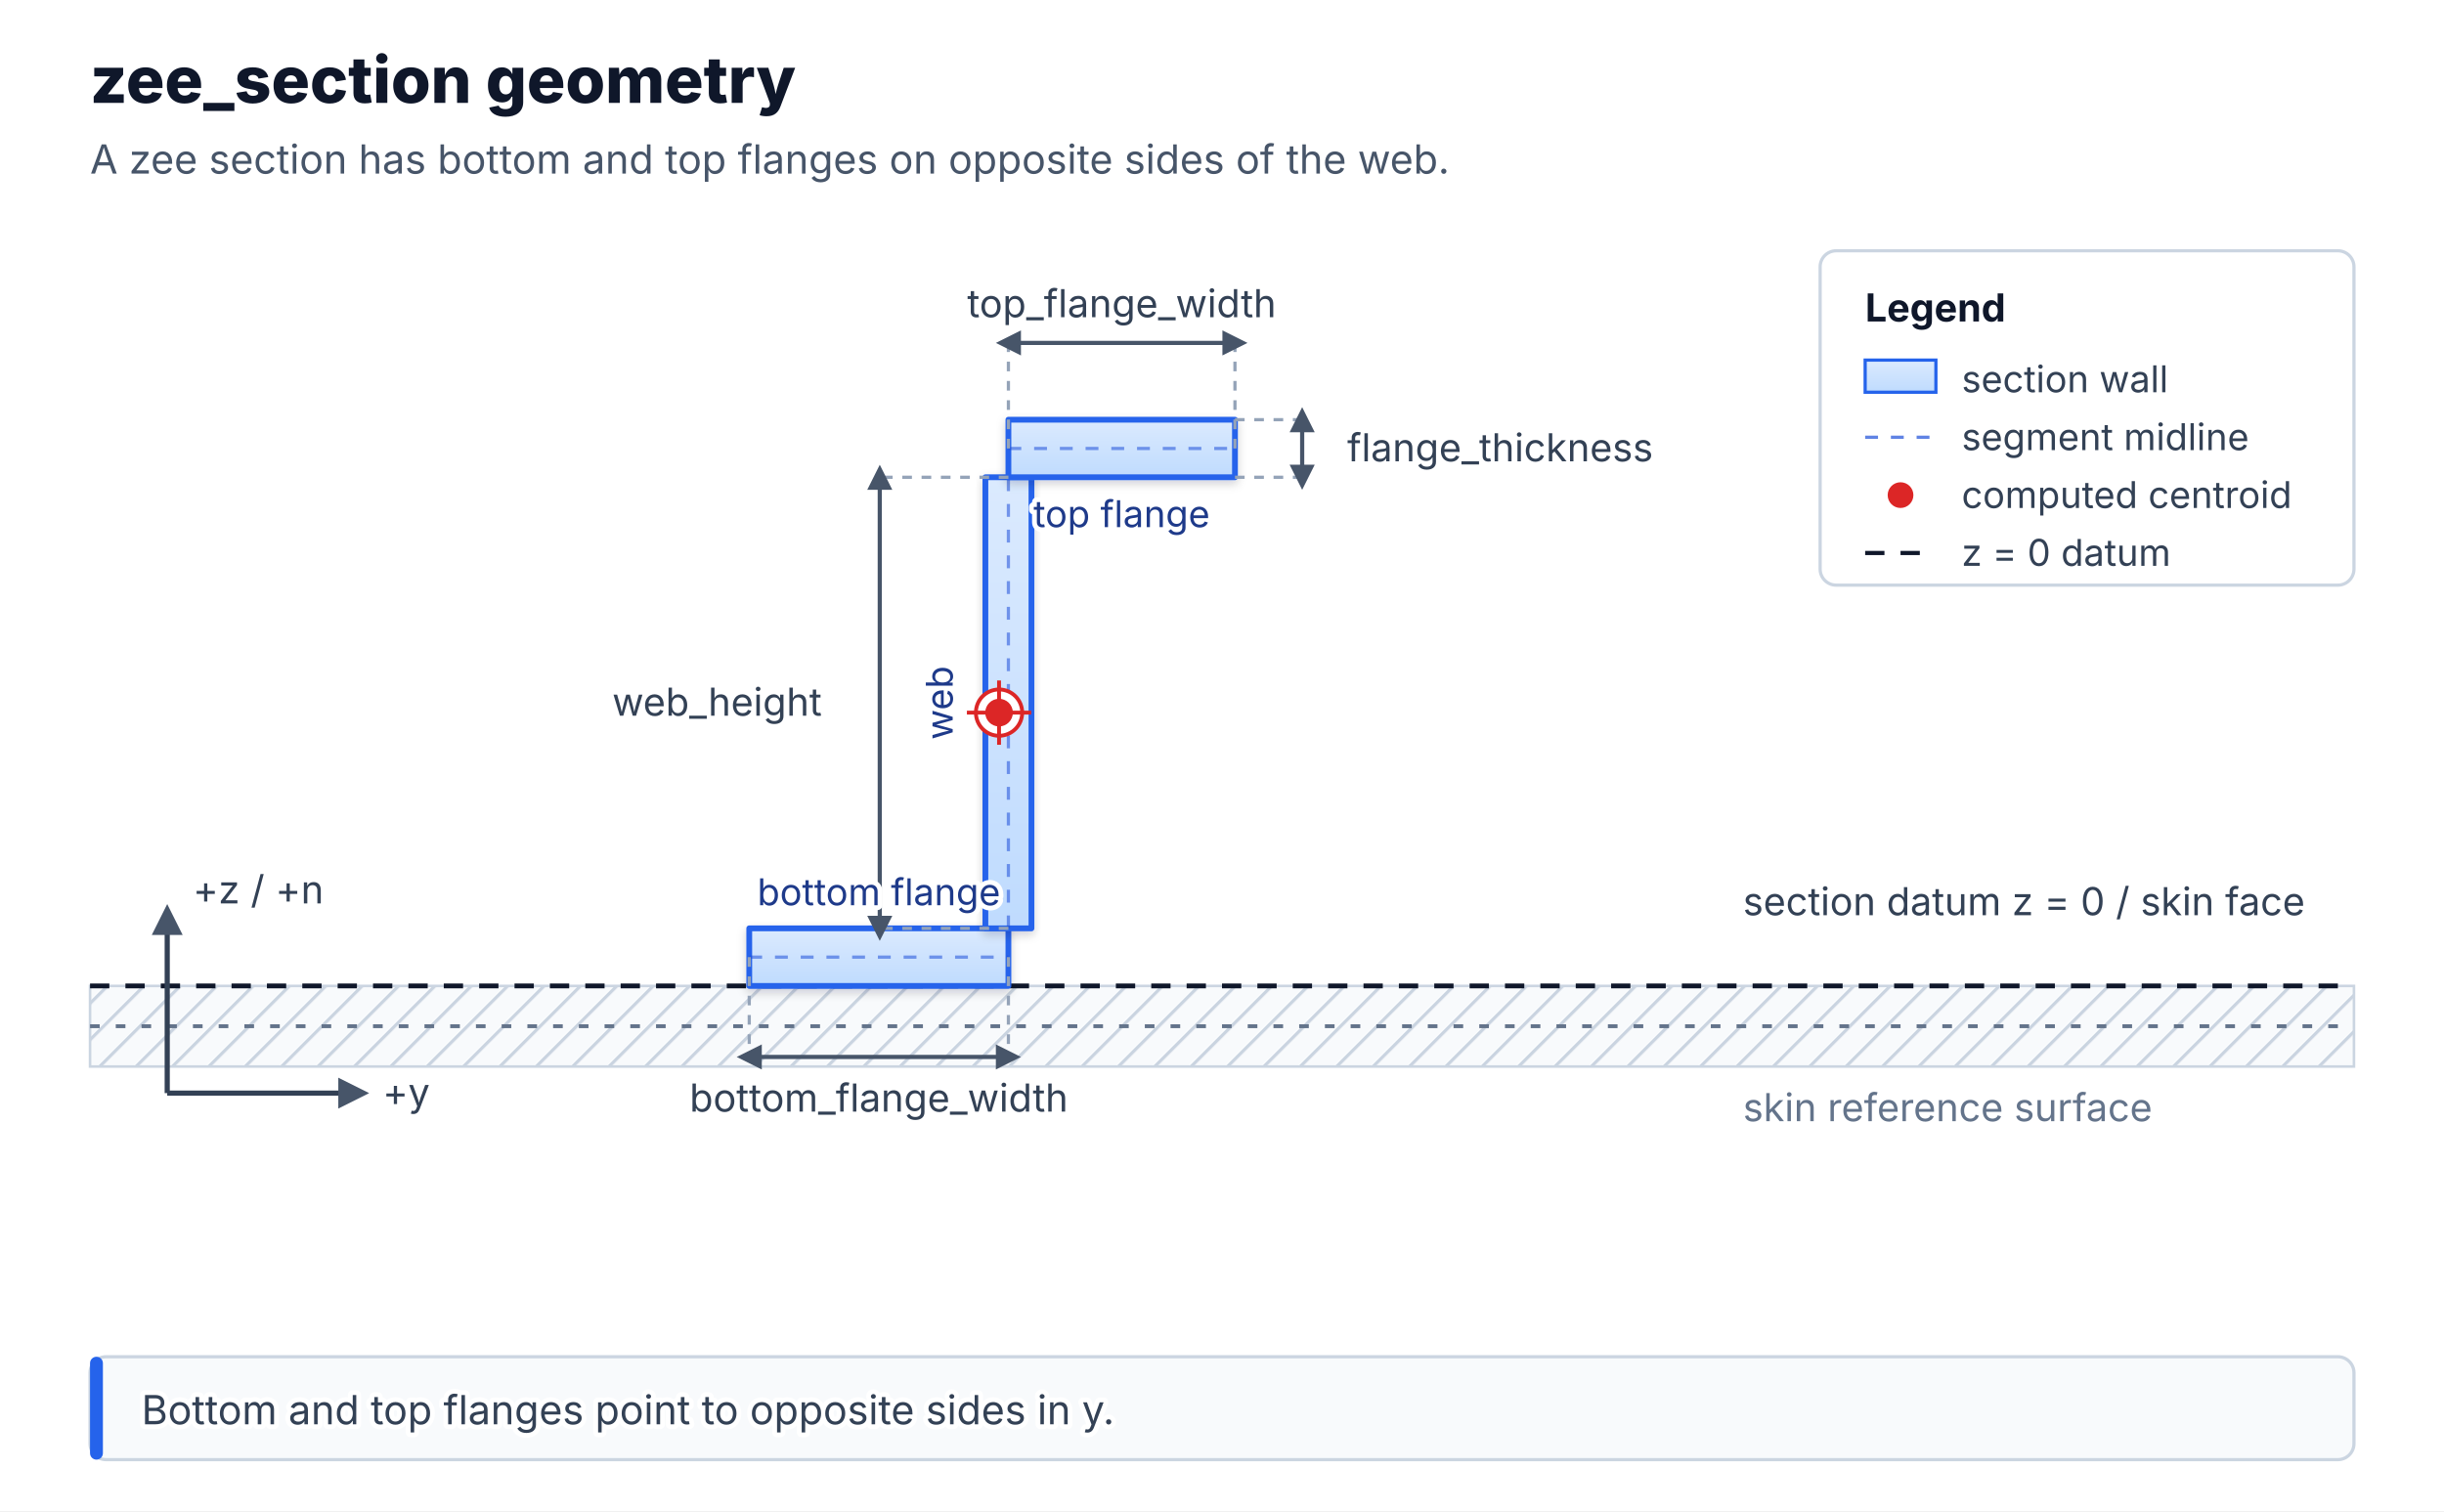
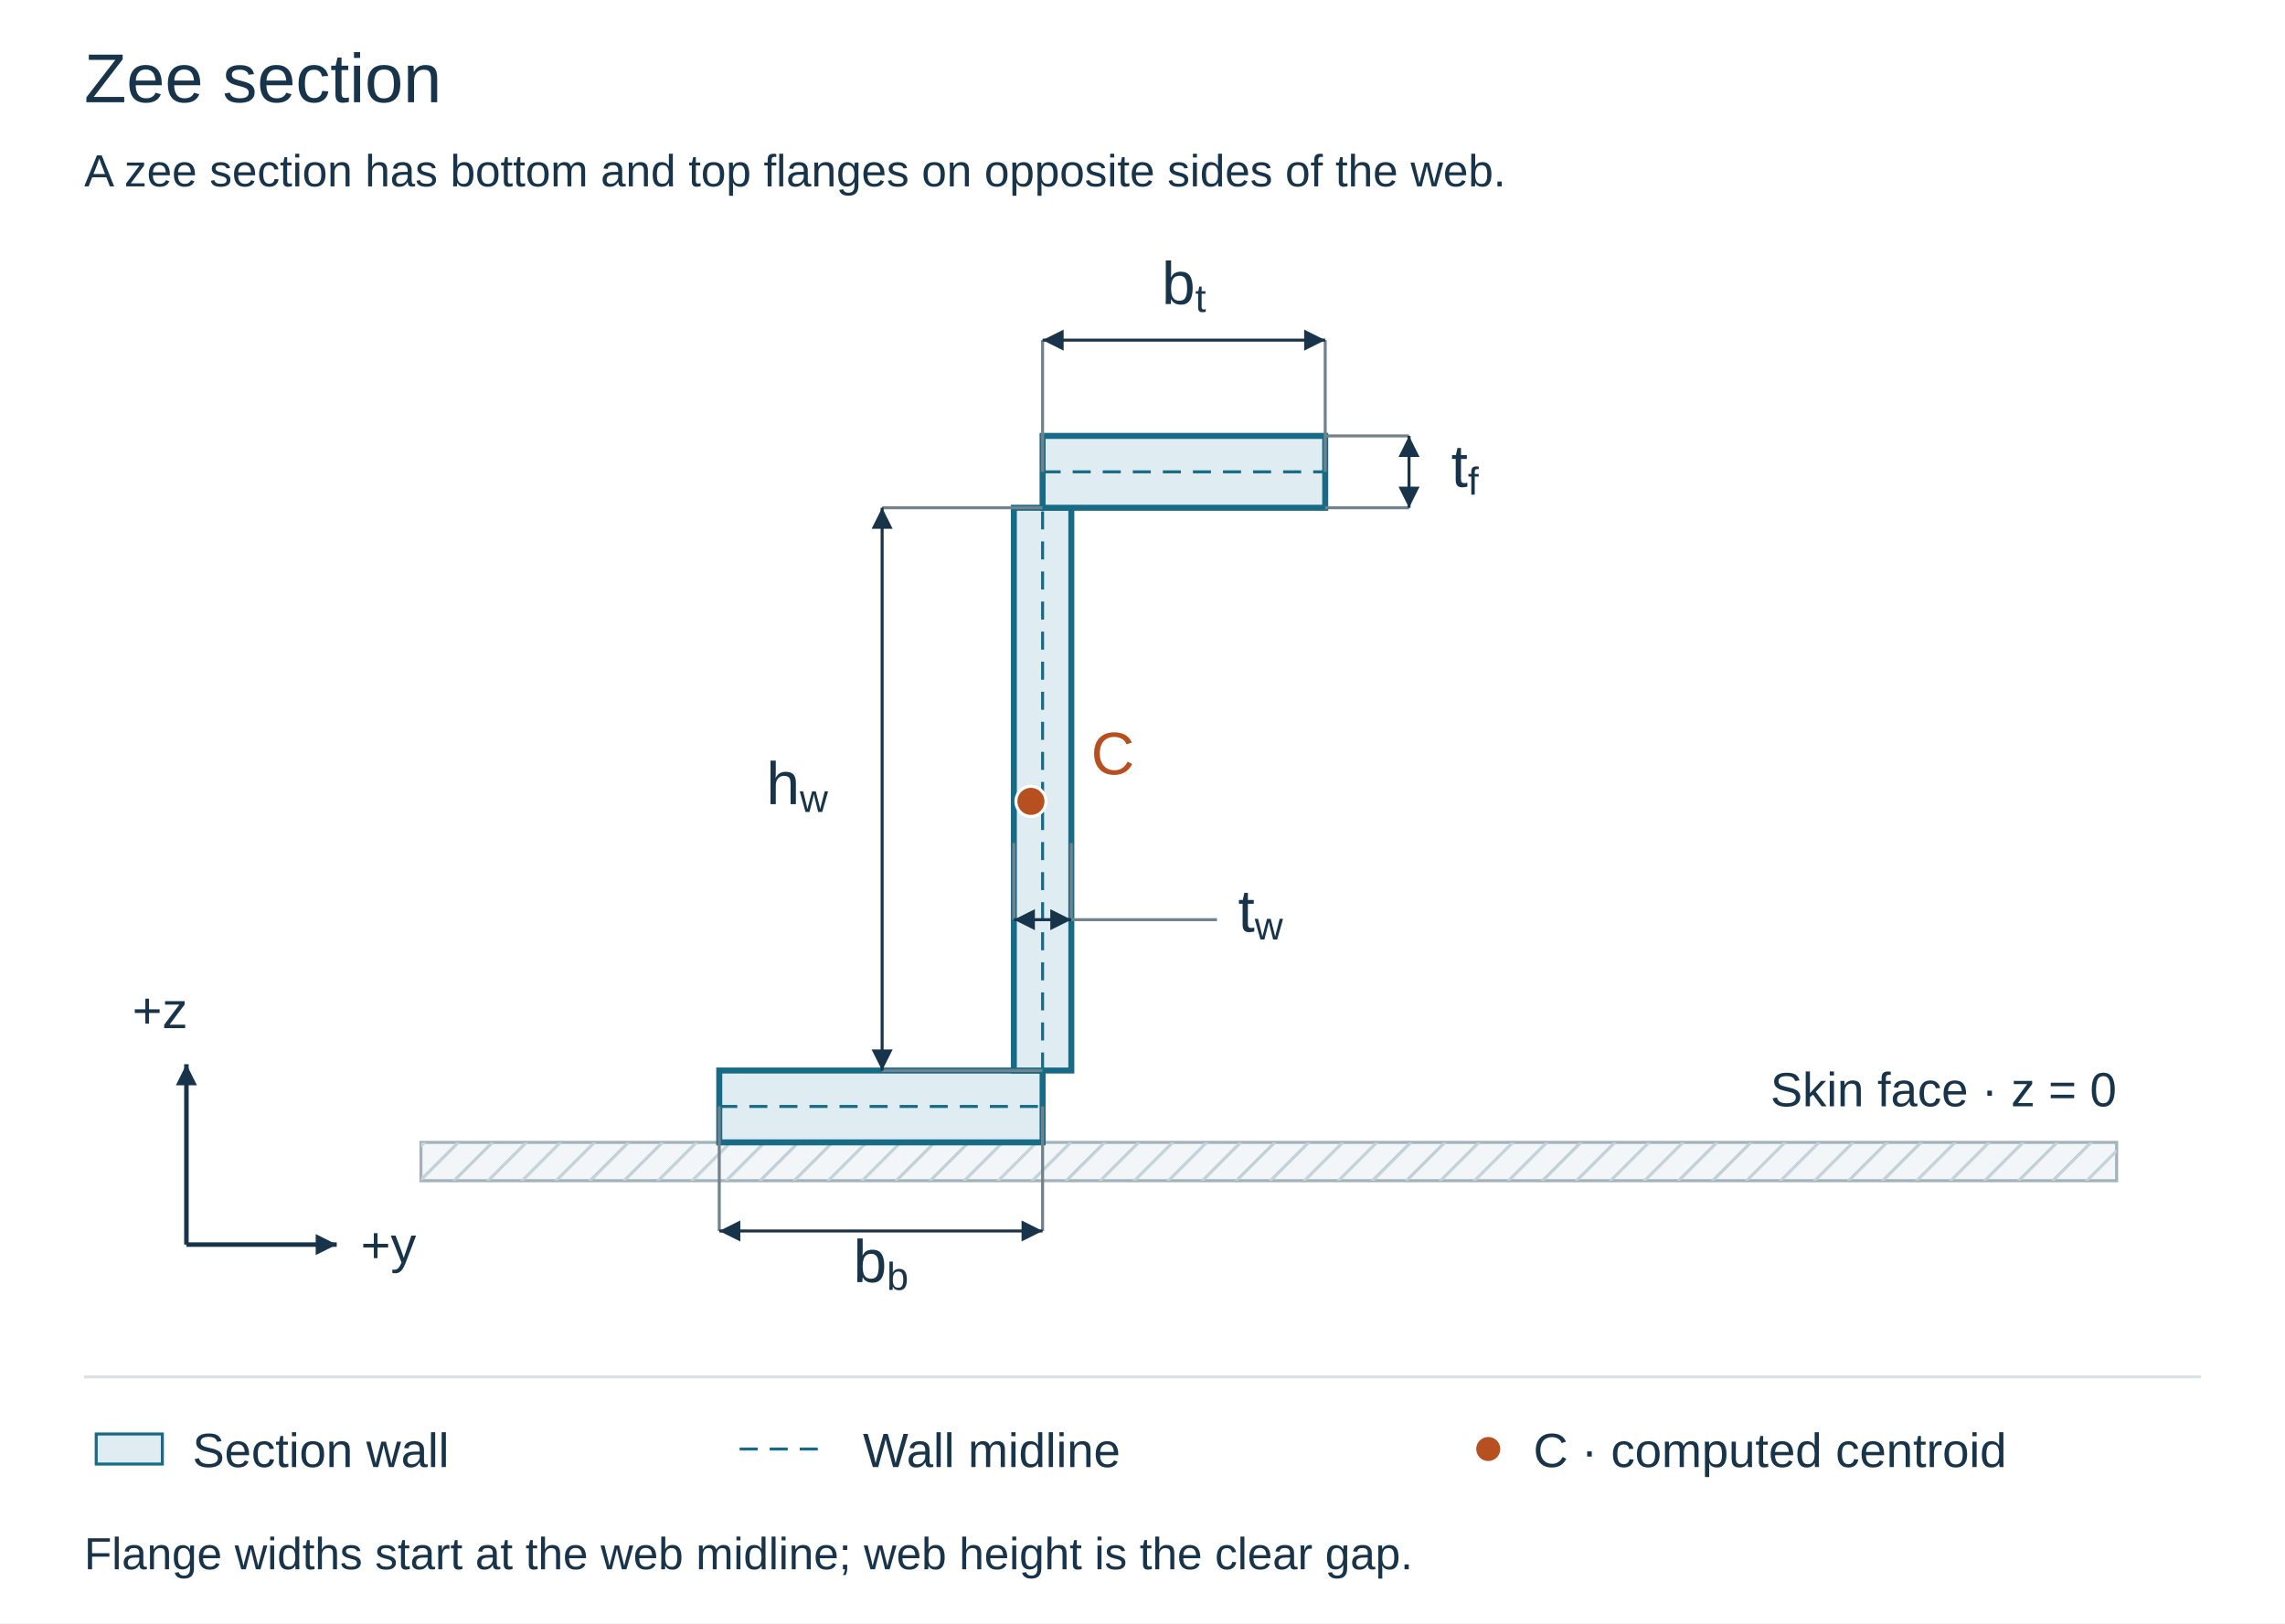
- <svg xmlns="http://www.w3.org/2000/svg" viewBox="0 0 760 470" role="img" aria-labelledby="title desc">
+ <svg xmlns="http://www.w3.org/2000/svg" viewBox="0 0 760 540" role="img" aria-labelledby="title desc">
  <defs>
-     <linearGradient id="wall-fill" x1="0" y1="0" x2="0" y2="1">
-       <stop offset="0%" stop-color="#dbeafe" />
-       <stop offset="100%" stop-color="#bfdbfe" />
-     </linearGradient>
-     <filter id="wall-shadow" x="-20%" y="-20%" width="140%" height="150%">
-       <feDropShadow dx="0" dy="1.2" stdDeviation="1.4" flood-color="#0f172a" flood-opacity="0.18" />
-     </filter>
-     <pattern id="skin-hatch" width="8" height="8" patternUnits="userSpaceOnUse" patternTransform="rotate(45)">
-       <rect width="8" height="8" fill="#f8fafc" />
-       <line x1="0" y1="0" x2="0" y2="8" stroke="#cbd5e1" stroke-width="2" />
+     <marker id="arrow" viewBox="0 0 10 10" refX="10" refY="5" markerWidth="7" markerHeight="7" markerUnits="userSpaceOnUse" orient="auto-start-reverse">
+       <path d="M0 0L10 5L0 10Z" fill="#18344a" />
+     </marker>
+     <pattern id="hatch" width="8" height="8" patternUnits="userSpaceOnUse" patternTransform="rotate(45)">
+       <path d="M0 0V8" stroke="#bdcbd3" stroke-width="2" />
    </pattern>
-     <marker id="arrow" viewBox="0 0 10 10" refX="5" refY="5" markerWidth="6" markerHeight="6" orient="auto-start-reverse">
-       <path d="M 0 0 L 10 5 L 0 10 z" fill="#475569" />
-     </marker>
  </defs>
-   <rect x="0" y="0" width="760" height="470" fill="#ffffff" />
-   <text x="28" y="32" font-family="Inter, Arial, sans-serif" paint-order="stroke" stroke="#ffffff" stroke-width="3" stroke-linejoin="round" font-size="20" font-weight="760" letter-spacing="0" fill="#0f172a">zee_section geometry</text>
-   <text x="28" y="54" font-family="Inter, Arial, sans-serif" paint-order="stroke" stroke="#ffffff" stroke-width="3" stroke-linejoin="round" font-size="12.5" fill="#475569">A zee section has bottom and top flanges on opposite sides of the web.</text>
-   <rect x="28.00" y="306.66" width="704.00" height="25.07" fill="url(#skin-hatch)" stroke="#cbd5e1" stroke-width="0.8" />
-   <line x1="28.00" y1="306.66" x2="732.00" y2="306.66" stroke="#0f172a" stroke-width="1.5" stroke-dasharray="6 5" />
-   <line x1="28.00" y1="319.19" x2="732.00" y2="319.19" stroke="#64748b" stroke-width="1.2" stroke-dasharray="3 5" />
-   <text x="542.00" y="284.66" font-family="Inter, Arial, sans-serif" paint-order="stroke" stroke="#ffffff" stroke-width="3" stroke-linejoin="round" font-size="12" fill="#334155">section datum z = 0 / skin face</text>
-   <text x="542.00" y="348.73" font-family="Inter, Arial, sans-serif" paint-order="stroke" stroke="#ffffff" stroke-width="3" stroke-linejoin="round" font-size="12" fill="#64748b">skin reference surface</text>
-   <line x1="52.00" y1="340.00" x2="110.00" y2="340.00" stroke="#334155" stroke-width="1.6" marker-end="url(#arrow)" />
-   <line x1="52.00" y1="340.00" x2="52.00" y2="286.00" stroke="#334155" stroke-width="1.6" marker-end="url(#arrow)" />
-   <text x="119.00" y="344.00" font-family="Inter, Arial, sans-serif" paint-order="stroke" stroke="#ffffff" stroke-width="3" stroke-linejoin="round" font-size="12" fill="#334155">+y</text>
-   <text x="60.00" y="281.00" font-family="Inter, Arial, sans-serif" paint-order="stroke" stroke="#ffffff" stroke-width="3" stroke-linejoin="round" font-size="12" fill="#334155">+z / +n</text>
-   <polygon points="232.99,288.75 313.58,288.75 313.58,306.66 232.99,306.66" fill="url(#wall-fill)" stroke="#2563eb" stroke-width="1.8" stroke-linejoin="round" filter="url(#wall-shadow)" />
-   <line x1="232.99" y1="297.70" x2="313.58" y2="297.70" stroke="#1d4ed8" stroke-width="1" stroke-dasharray="4 4" opacity="0.55" />
-   <polygon points="306.42,288.75 306.42,148.45 320.75,148.45 320.75,288.75" fill="url(#wall-fill)" stroke="#2563eb" stroke-width="1.8" stroke-linejoin="round" filter="url(#wall-shadow)" />
-   <line x1="313.58" y1="288.75" x2="313.58" y2="148.45" stroke="#1d4ed8" stroke-width="1" stroke-dasharray="4 4" opacity="0.55" />
-   <polygon points="313.58,130.54 384.03,130.54 384.03,148.45 313.58,148.45" fill="url(#wall-fill)" stroke="#2563eb" stroke-width="1.8" stroke-linejoin="round" filter="url(#wall-shadow)" />
-   <line x1="313.58" y1="139.49" x2="384.03" y2="139.49" stroke="#1d4ed8" stroke-width="1" stroke-dasharray="4 4" opacity="0.55" />
-   <line x1="232.99" y1="297.70" x2="232.99" y2="328.75" stroke="#94a3b8" stroke-width="1" stroke-dasharray="3 3" />
-   <line x1="313.58" y1="297.70" x2="313.58" y2="328.75" stroke="#94a3b8" stroke-width="1" stroke-dasharray="3 3" />
-   <line x1="232.99" y1="328.75" x2="313.58" y2="328.75" stroke="#475569" stroke-width="1.3" marker-start="url(#arrow)" marker-end="url(#arrow)" />
-   <text x="273.28" y="345.75" font-family="Inter, Arial, sans-serif" paint-order="stroke" stroke="#ffffff" stroke-width="3" stroke-linejoin="round" font-size="12" text-anchor="middle" fill="#334155">bottom_flange_width</text>
-   <line x1="313.58" y1="139.49" x2="313.58" y2="106.66" stroke="#94a3b8" stroke-width="1" stroke-dasharray="3 3" />
-   <line x1="384.03" y1="139.49" x2="384.03" y2="106.66" stroke="#94a3b8" stroke-width="1" stroke-dasharray="3 3" />
-   <line x1="313.58" y1="106.66" x2="384.03" y2="106.66" stroke="#475569" stroke-width="1.3" marker-start="url(#arrow)" marker-end="url(#arrow)" />
-   <text x="348.81" y="98.66" font-family="Inter, Arial, sans-serif" paint-order="stroke" stroke="#ffffff" stroke-width="3" stroke-linejoin="round" font-size="12" text-anchor="middle" fill="#334155">top_flange_width</text>
-   <line x1="313.58" y1="288.75" x2="273.58" y2="288.75" stroke="#94a3b8" stroke-width="1" stroke-dasharray="3 3" />
-   <line x1="313.58" y1="148.45" x2="273.58" y2="148.45" stroke="#94a3b8" stroke-width="1" stroke-dasharray="3 3" />
-   <line x1="273.58" y1="288.75" x2="273.58" y2="148.45" stroke="#475569" stroke-width="1.3" marker-start="url(#arrow)" marker-end="url(#arrow)" />
-   <text x="255.58" y="222.60" font-family="Inter, Arial, sans-serif" paint-order="stroke" stroke="#ffffff" stroke-width="3" stroke-linejoin="round" font-size="12" text-anchor="end" fill="#334155">web_height</text>
-   <line x1="384.03" y1="148.45" x2="404.93" y2="148.45" stroke="#94a3b8" stroke-width="1" stroke-dasharray="3 3" />
-   <line x1="384.03" y1="130.54" x2="404.93" y2="130.54" stroke="#94a3b8" stroke-width="1" stroke-dasharray="3 3" />
-   <line x1="404.93" y1="148.45" x2="404.93" y2="130.54" stroke="#475569" stroke-width="1.3" marker-start="url(#arrow)" marker-end="url(#arrow)" />
-   <text x="418.93" y="143.49" font-family="Inter, Arial, sans-serif" paint-order="stroke" stroke="#ffffff" stroke-width="3" stroke-linejoin="round" font-size="12" text-anchor="start" fill="#334155">flange_thickness</text>
-   <circle cx="310.67" cy="221.65" r="7.2" fill="#ffffff" stroke="#dc2626" stroke-width="1.2" />
-   <circle cx="310.67" cy="221.65" r="4.3" fill="#dc2626" />
-   <line x1="300.67" y1="221.65" x2="320.67" y2="221.65" stroke="#dc2626" stroke-width="1.2" />
-   <line x1="310.67" y1="211.65" x2="310.67" y2="231.65" stroke="#dc2626" stroke-width="1.2" />
-   <text x="273.28" y="277.40" font-family="Inter, Arial, sans-serif" paint-order="stroke" stroke="#ffffff" stroke-width="3" stroke-linejoin="round" font-size="11.5" text-anchor="middle" dominant-baseline="middle" fill="#1e3a8a">bottom flange</text>
-   <text x="292.09" y="218.60" transform="rotate(-90.0 292.09 218.60)" font-family="Inter, Arial, sans-serif" paint-order="stroke" stroke="#ffffff" stroke-width="3" stroke-linejoin="round" font-size="11.5" text-anchor="middle" dominant-baseline="middle" fill="#1e3a8a">web</text>
-   <text x="348.81" y="159.79" font-family="Inter, Arial, sans-serif" paint-order="stroke" stroke="#ffffff" stroke-width="3" stroke-linejoin="round" font-size="11.5" text-anchor="middle" dominant-baseline="middle" fill="#1e3a8a">top flange</text>
-   <rect x="566.00" y="78.00" width="166" height="104" rx="5" fill="#ffffff" stroke="#cbd5e1" />
-   <text x="580.00" y="100.00" font-family="Inter, Arial, sans-serif" paint-order="stroke" stroke="#ffffff" stroke-width="3" stroke-linejoin="round" font-size="12" font-weight="700" fill="#0f172a">Legend</text>
-   <rect x="580.00" y="112.00" width="22" height="10" fill="url(#wall-fill)" stroke="#2563eb" stroke-width="1" />
-   <text x="610.00" y="122.00" font-family="Inter, Arial, sans-serif" paint-order="stroke" stroke="#ffffff" stroke-width="3" stroke-linejoin="round" font-size="11.5" fill="#334155">section wall</text>
-   <line x1="580.00" y1="136.00" x2="602.00" y2="136.00" stroke="#1d4ed8" stroke-width="1" stroke-dasharray="4 4" opacity="0.7" />
-   <text x="610.00" y="140.00" font-family="Inter, Arial, sans-serif" paint-order="stroke" stroke="#ffffff" stroke-width="3" stroke-linejoin="round" font-size="11.5" fill="#334155">segment midline</text>
-   <circle cx="591.00" cy="154.00" r="4" fill="#dc2626" />
-   <text x="610.00" y="158.00" font-family="Inter, Arial, sans-serif" paint-order="stroke" stroke="#ffffff" stroke-width="3" stroke-linejoin="round" font-size="11.5" fill="#334155">computed centroid</text>
-   <line x1="580.00" y1="172.00" x2="602.00" y2="172.00" stroke="#0f172a" stroke-width="1.3" stroke-dasharray="6 5" />
-   <text x="610.00" y="176.00" font-family="Inter, Arial, sans-serif" paint-order="stroke" stroke="#ffffff" stroke-width="3" stroke-linejoin="round" font-size="11.5" fill="#334155">z = 0 datum</text>
-   <rect x="28" y="422.00" width="704" height="32" rx="5" fill="#f8fafc" stroke="#cbd5e1" />
-   <rect x="28" y="422.00" width="4" height="32" rx="2" fill="#2563eb" />
-   <text x="44" y="443.00" font-family="Inter, Arial, sans-serif" paint-order="stroke" stroke="#ffffff" stroke-width="3" stroke-linejoin="round" font-size="12.5" fill="#334155">Bottom and top flanges point to opposite sides in y.</text>
+   <rect width="760" height="540" fill="white" />
+   <text x="28.00" y="34.00" font-family="Arial, Helvetica, sans-serif" font-size="23" text-anchor="start" fill="#18344a">Zee section</text>
+   <text x="28.00" y="62.00" font-family="Arial, Helvetica, sans-serif" font-size="15" text-anchor="start" fill="#18344a">A zee section has bottom and top flanges on opposite sides of the web.</text>
+   <rect x="140" y="380" width="564" height="12.75" fill="#f3f6f8" stroke="#a2b1ba" />
+   <rect x="140" y="380" width="564" height="12.75" fill="url(#hatch)" />
+   <text x="704.00" y="368.00" font-family="Arial, Helvetica, sans-serif" font-size="16" text-anchor="end" fill="#18344a">Skin face · z = 0</text>
+   <path d="M62 414V354" fill="none" stroke="#18344a" stroke-width="1.5" marker-end="url(#arrow)" />
+   <path d="M62 414H112" fill="none" stroke="#18344a" stroke-width="1.5" marker-end="url(#arrow)" />
+   <text x="120.00" y="420.00" font-family="Arial, Helvetica, sans-serif" font-size="17" text-anchor="start" fill="#18344a">+y</text>
+   <text x="44.00" y="342.00" font-family="Arial, Helvetica, sans-serif" font-size="17" text-anchor="start" fill="#18344a">+z</text>
+   <polygon points="239.23,356.10 346.77,356.10 346.77,380.00 239.23,380.00" fill="#dfedf3" stroke="#176b87" stroke-width="2" />
+   <line x1="239.23" y1="368.05" x2="346.77" y2="368.05" stroke="#176b87" stroke-width="1" stroke-dasharray="6 4" />
+   <polygon points="337.21,356.10 337.21,168.90 356.33,168.90 356.33,356.10" fill="#dfedf3" stroke="#176b87" stroke-width="2" />
+   <line x1="346.77" y1="356.10" x2="346.77" y2="168.90" stroke="#176b87" stroke-width="1" stroke-dasharray="6 4" />
+   <polygon points="346.77,145.00 440.77,145.00 440.77,168.90 346.77,168.90" fill="#dfedf3" stroke="#176b87" stroke-width="2" />
+   <line x1="346.77" y1="156.95" x2="440.77" y2="156.95" stroke="#176b87" stroke-width="1" stroke-dasharray="6 4" />
+   <line x1="239.23" y1="368.05" x2="239.23" y2="409.47" stroke="#71828c" stroke-width="1" />
+   <line x1="346.77" y1="368.05" x2="346.77" y2="409.47" stroke="#71828c" stroke-width="1" />
+   <line x1="239.23" y1="409.47" x2="346.77" y2="409.47" stroke="#18344a" stroke-width="1" marker-start="url(#arrow)" marker-end="url(#arrow)" />
+   <text x="293.00" y="426.47" font-family="Arial, Helvetica, sans-serif" font-size="20" text-anchor="middle" fill="#18344a">b<tspan baseline-shift="sub" font-size="13">b</tspan>
+   </text>
+   <line x1="346.77" y1="156.95" x2="346.77" y2="113.14" stroke="#71828c" stroke-width="1" />
+   <line x1="440.77" y1="156.95" x2="440.77" y2="113.14" stroke="#71828c" stroke-width="1" />
+   <line x1="346.77" y1="113.14" x2="440.77" y2="113.14" stroke="#18344a" stroke-width="1" marker-start="url(#arrow)" marker-end="url(#arrow)" />
+   <text x="393.77" y="101.14" font-family="Arial, Helvetica, sans-serif" font-size="20" text-anchor="middle" fill="#18344a">b<tspan baseline-shift="sub" font-size="13">t</tspan>
+   </text>
+   <line x1="346.77" y1="356.10" x2="293.40" y2="356.10" stroke="#71828c" stroke-width="1" />
+   <line x1="346.77" y1="168.90" x2="293.40" y2="168.90" stroke="#71828c" stroke-width="1" />
+   <line x1="293.40" y1="356.10" x2="293.40" y2="168.90" stroke="#18344a" stroke-width="1" marker-start="url(#arrow)" marker-end="url(#arrow)" />
+   <text x="275.40" y="267.50" font-family="Arial, Helvetica, sans-serif" font-size="20" text-anchor="end" fill="#18344a">h<tspan baseline-shift="sub" font-size="13">w</tspan>
+   </text>
+   <line x1="337.21" y1="280.42" x2="337.21" y2="305.92" stroke="#71828c" stroke-width="1" />
+   <line x1="356.33" y1="280.42" x2="356.33" y2="305.92" stroke="#71828c" stroke-width="1" />
+   <line x1="337.21" y1="305.92" x2="356.33" y2="305.92" stroke="#18344a" stroke-width="1" marker-start="url(#arrow)" marker-end="url(#arrow)" />
+   <line x1="356.33" y1="305.92" x2="404.77" y2="305.92" stroke="#71828c" stroke-width="1" />
+   <text x="411.77" y="309.92" font-family="Arial, Helvetica, sans-serif" font-size="20" text-anchor="start" fill="#18344a">t<tspan baseline-shift="sub" font-size="13">w</tspan>
+   </text>
+   <line x1="440.77" y1="168.90" x2="468.65" y2="168.90" stroke="#71828c" stroke-width="1" />
+   <line x1="440.77" y1="145.00" x2="468.65" y2="145.00" stroke="#71828c" stroke-width="1" />
+   <line x1="468.65" y1="168.90" x2="468.65" y2="145.00" stroke="#18344a" stroke-width="1" marker-start="url(#arrow)" marker-end="url(#arrow)" />
+   <text x="482.65" y="161.95" font-family="Arial, Helvetica, sans-serif" font-size="20" text-anchor="start" fill="#18344a">t<tspan baseline-shift="sub" font-size="13">f</tspan>
+   </text>
+   <circle cx="342.89" cy="266.57" r="5" fill="#b65020" stroke="white" stroke-width="1" />
+   <text x="362.89" y="257.57" font-family="Arial, Helvetica, sans-serif" font-size="20" text-anchor="start" fill="#b65020">C</text>
+   <line x1="28.00" y1="458.00" x2="732.00" y2="458.00" stroke="#d7e1e7" stroke-width="1" />
+   <rect x="32" y="477" width="22" height="10" fill="#dfedf3" stroke="#176b87" />
+   <text x="64.00" y="488.00" font-family="Arial, Helvetica, sans-serif" font-size="16" text-anchor="start" fill="#18344a">Section wall</text>
+   <line x1="246.00" y1="482.00" x2="276.00" y2="482.00" stroke="#176b87" stroke-width="1" stroke-dasharray="6 4" />
+   <text x="287.00" y="488.00" font-family="Arial, Helvetica, sans-serif" font-size="16" text-anchor="start" fill="#18344a">Wall midline</text>
+   <circle cx="495" cy="482" r="4" fill="#b65020" />
+   <text x="510.00" y="488.00" font-family="Arial, Helvetica, sans-serif" font-size="16" text-anchor="start" fill="#18344a">C · computed centroid</text>
+   <text x="28.00" y="522.00" font-family="Arial, Helvetica, sans-serif" font-size="15" text-anchor="start" fill="#18344a">Flange widths start at the web midline; web height is the clear gap.</text>
</svg>
